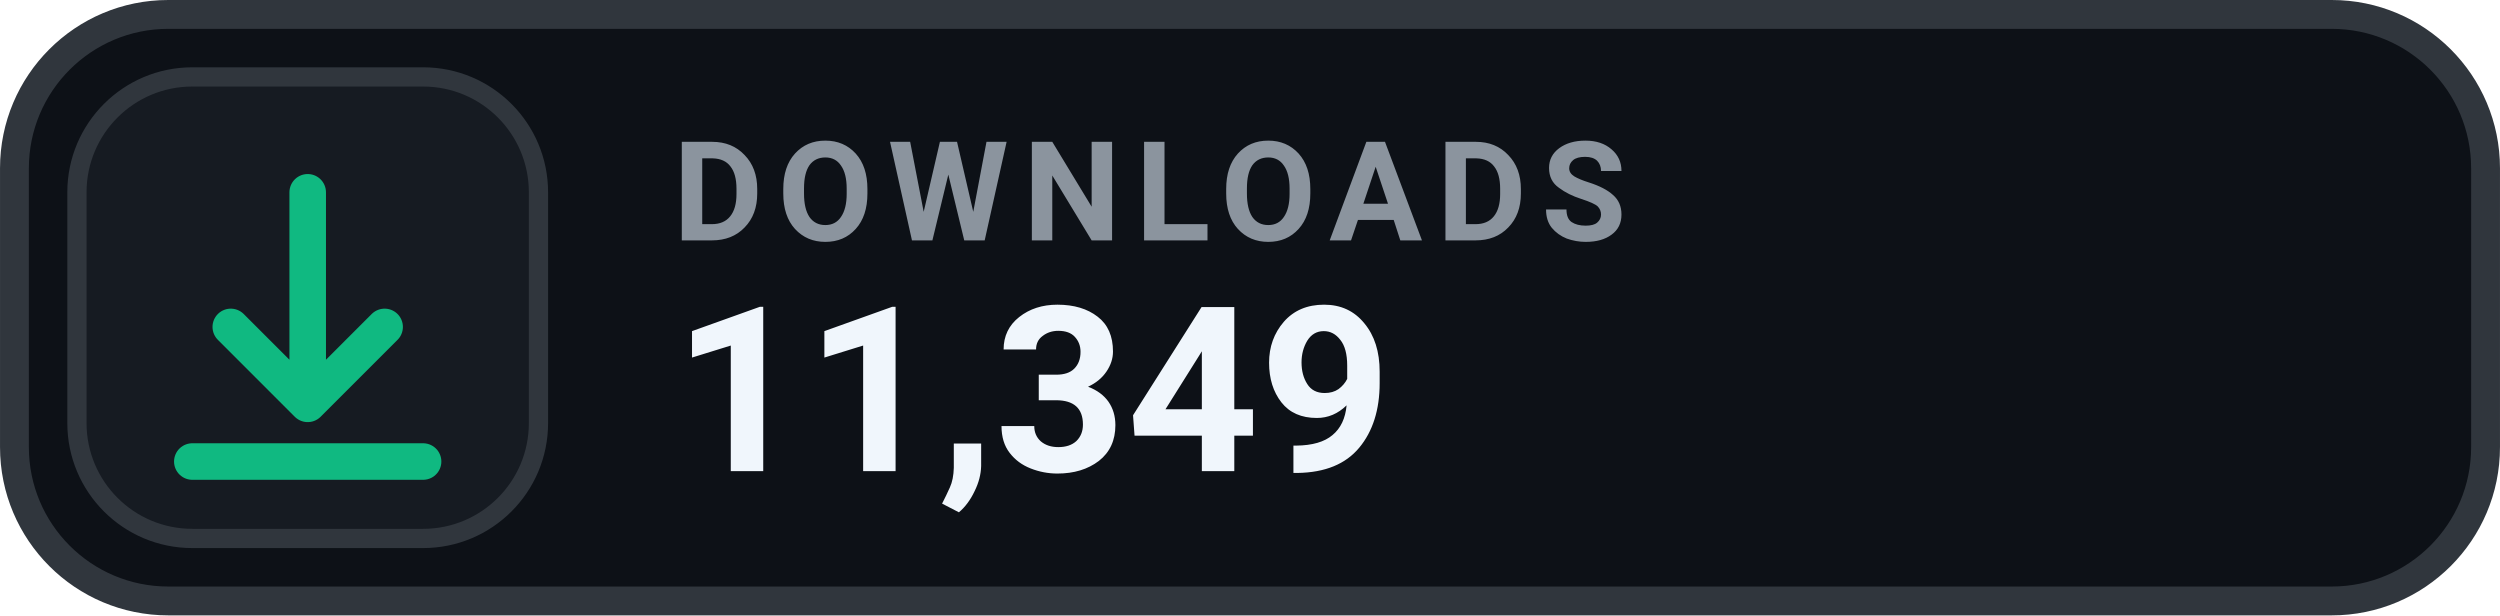
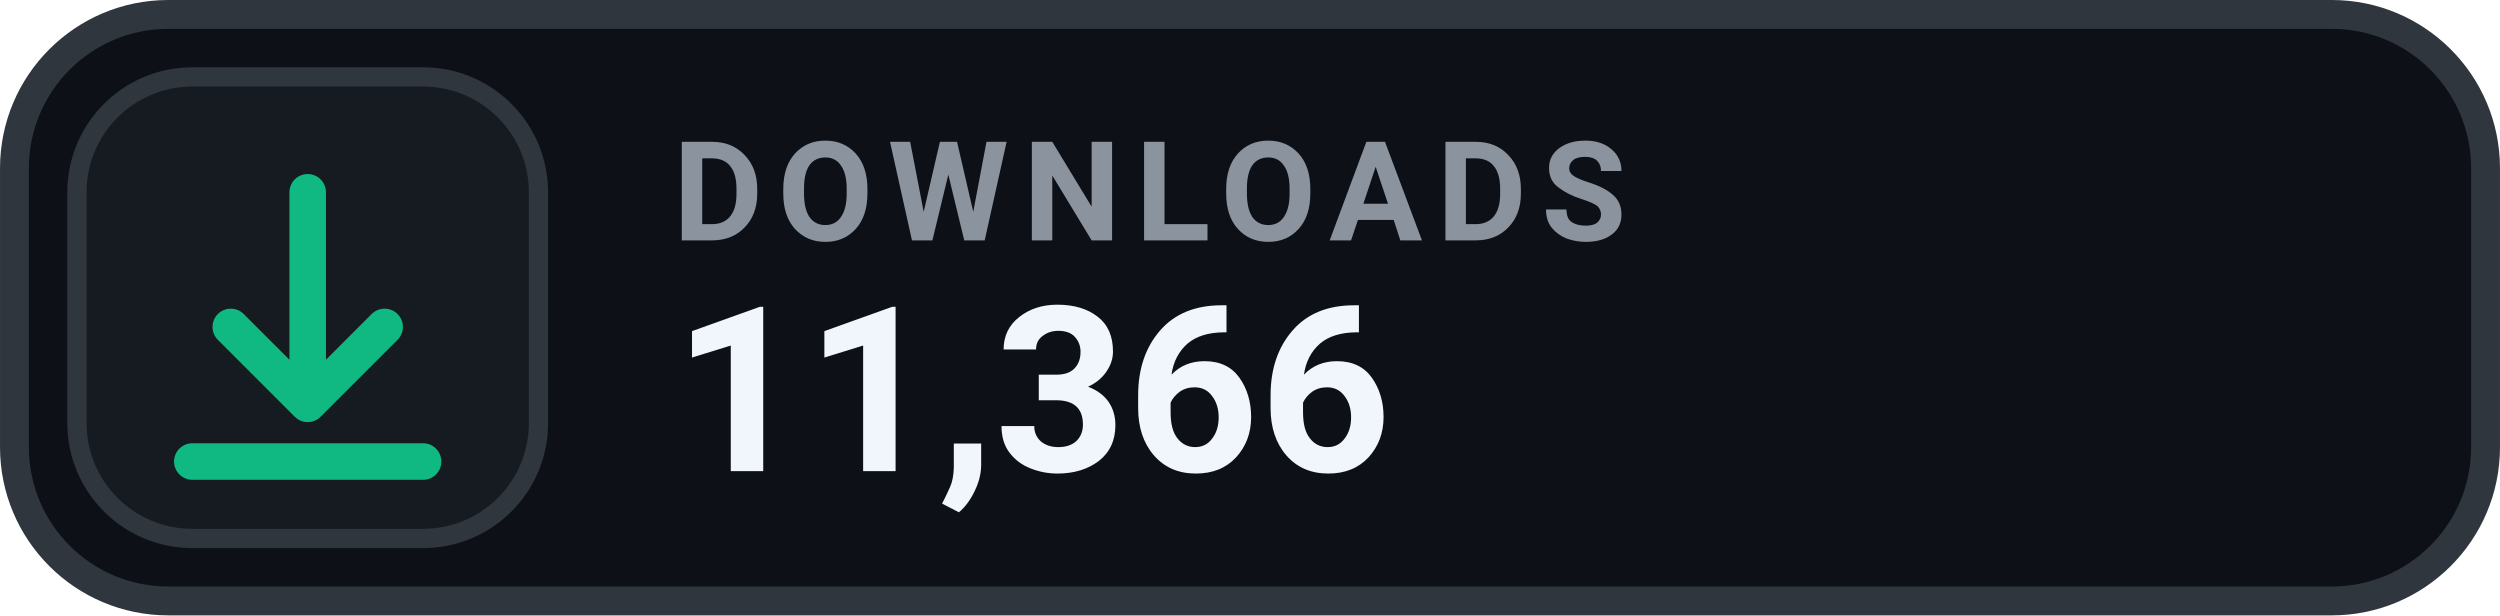
- <svg xmlns="http://www.w3.org/2000/svg" width="126" height="31.015" viewBox="0 0 130 32" role="img" aria-label="DOWNLOADS 11,349">
+ <svg xmlns="http://www.w3.org/2000/svg" width="126" height="31.015" viewBox="0 0 130 32" role="img" aria-label="DOWNLOADS 11,366">
  <rect x=".75" y=".75" width="128.5" height="30.5" rx="8" fill="#0D1117" stroke="#30363D" stroke-width="1.5" />
  <rect x="4" y="4" width="24" height="24" rx="6" fill="#161B22" stroke="#30363D" stroke-width="1" />
  <g transform="translate(16 16)" style="color:#10B981;">
    <path d="M0 -6 v11 m0 0 l4 -4 m-4 4 l-4 -4 M-6 8 h12" fill="none" stroke="currentColor" stroke-width="1.9" stroke-linecap="round" stroke-linejoin="round" />
  </g>
  <text x="35" y="12.5" fill="#8B949E" font-family="-apple-system,BlinkMacSystemFont,'Segoe UI',Roboto,Helvetica,Arial,sans-serif" font-size="7.2" font-weight="700" letter-spacing=".75">DOWNLOADS</text>
-   <text x="35" y="24.5" fill="#F0F6FC" font-family="-apple-system,BlinkMacSystemFont,'Segoe UI',Roboto,Helvetica,Arial,sans-serif" font-size="12" font-weight="700">11,349</text>
+   <text x="35" y="24.5" fill="#F0F6FC" font-family="-apple-system,BlinkMacSystemFont,'Segoe UI',Roboto,Helvetica,Arial,sans-serif" font-size="12" font-weight="700">11,366</text>
</svg>
